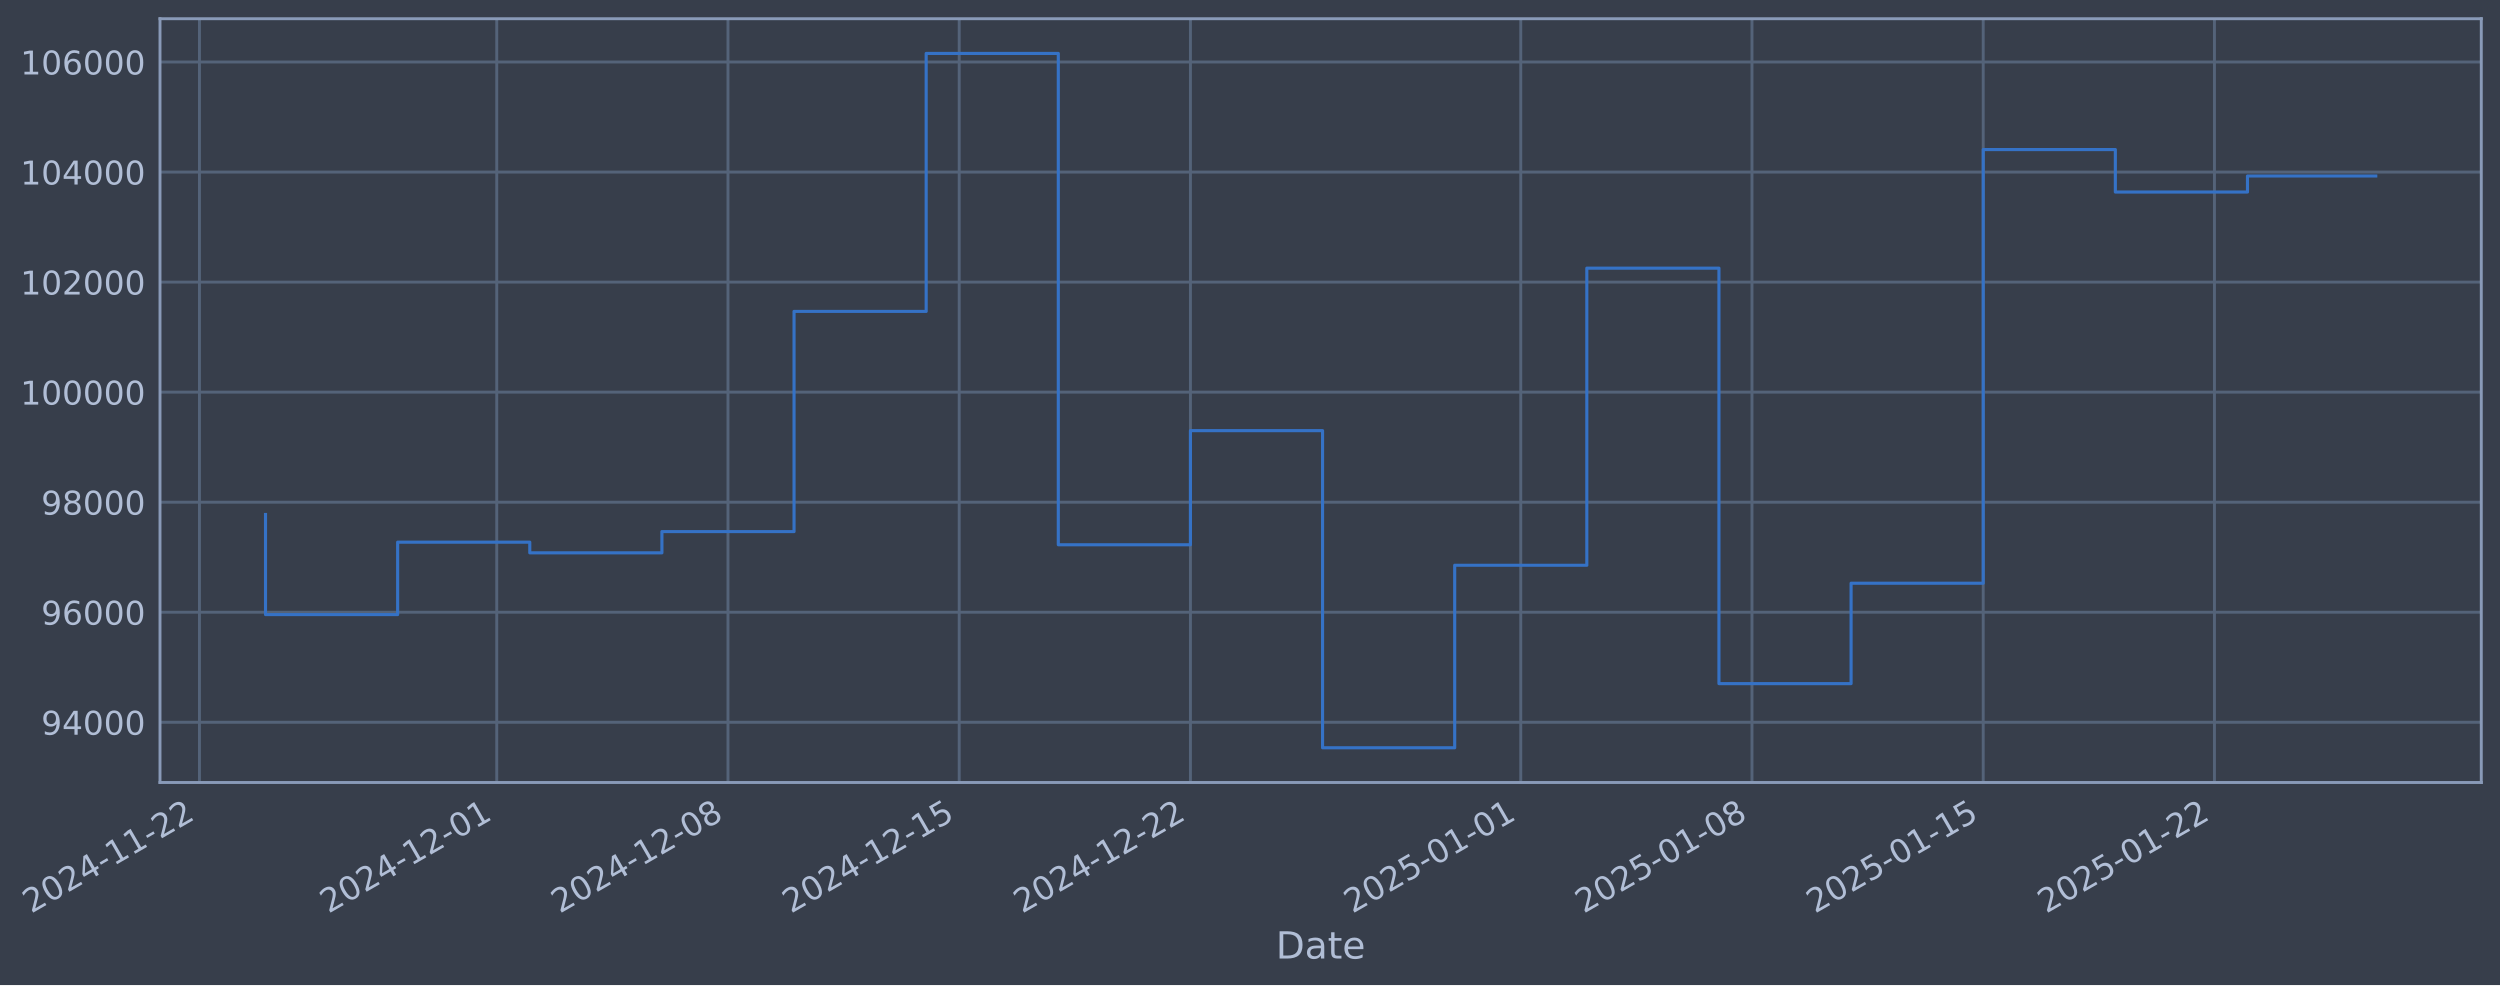
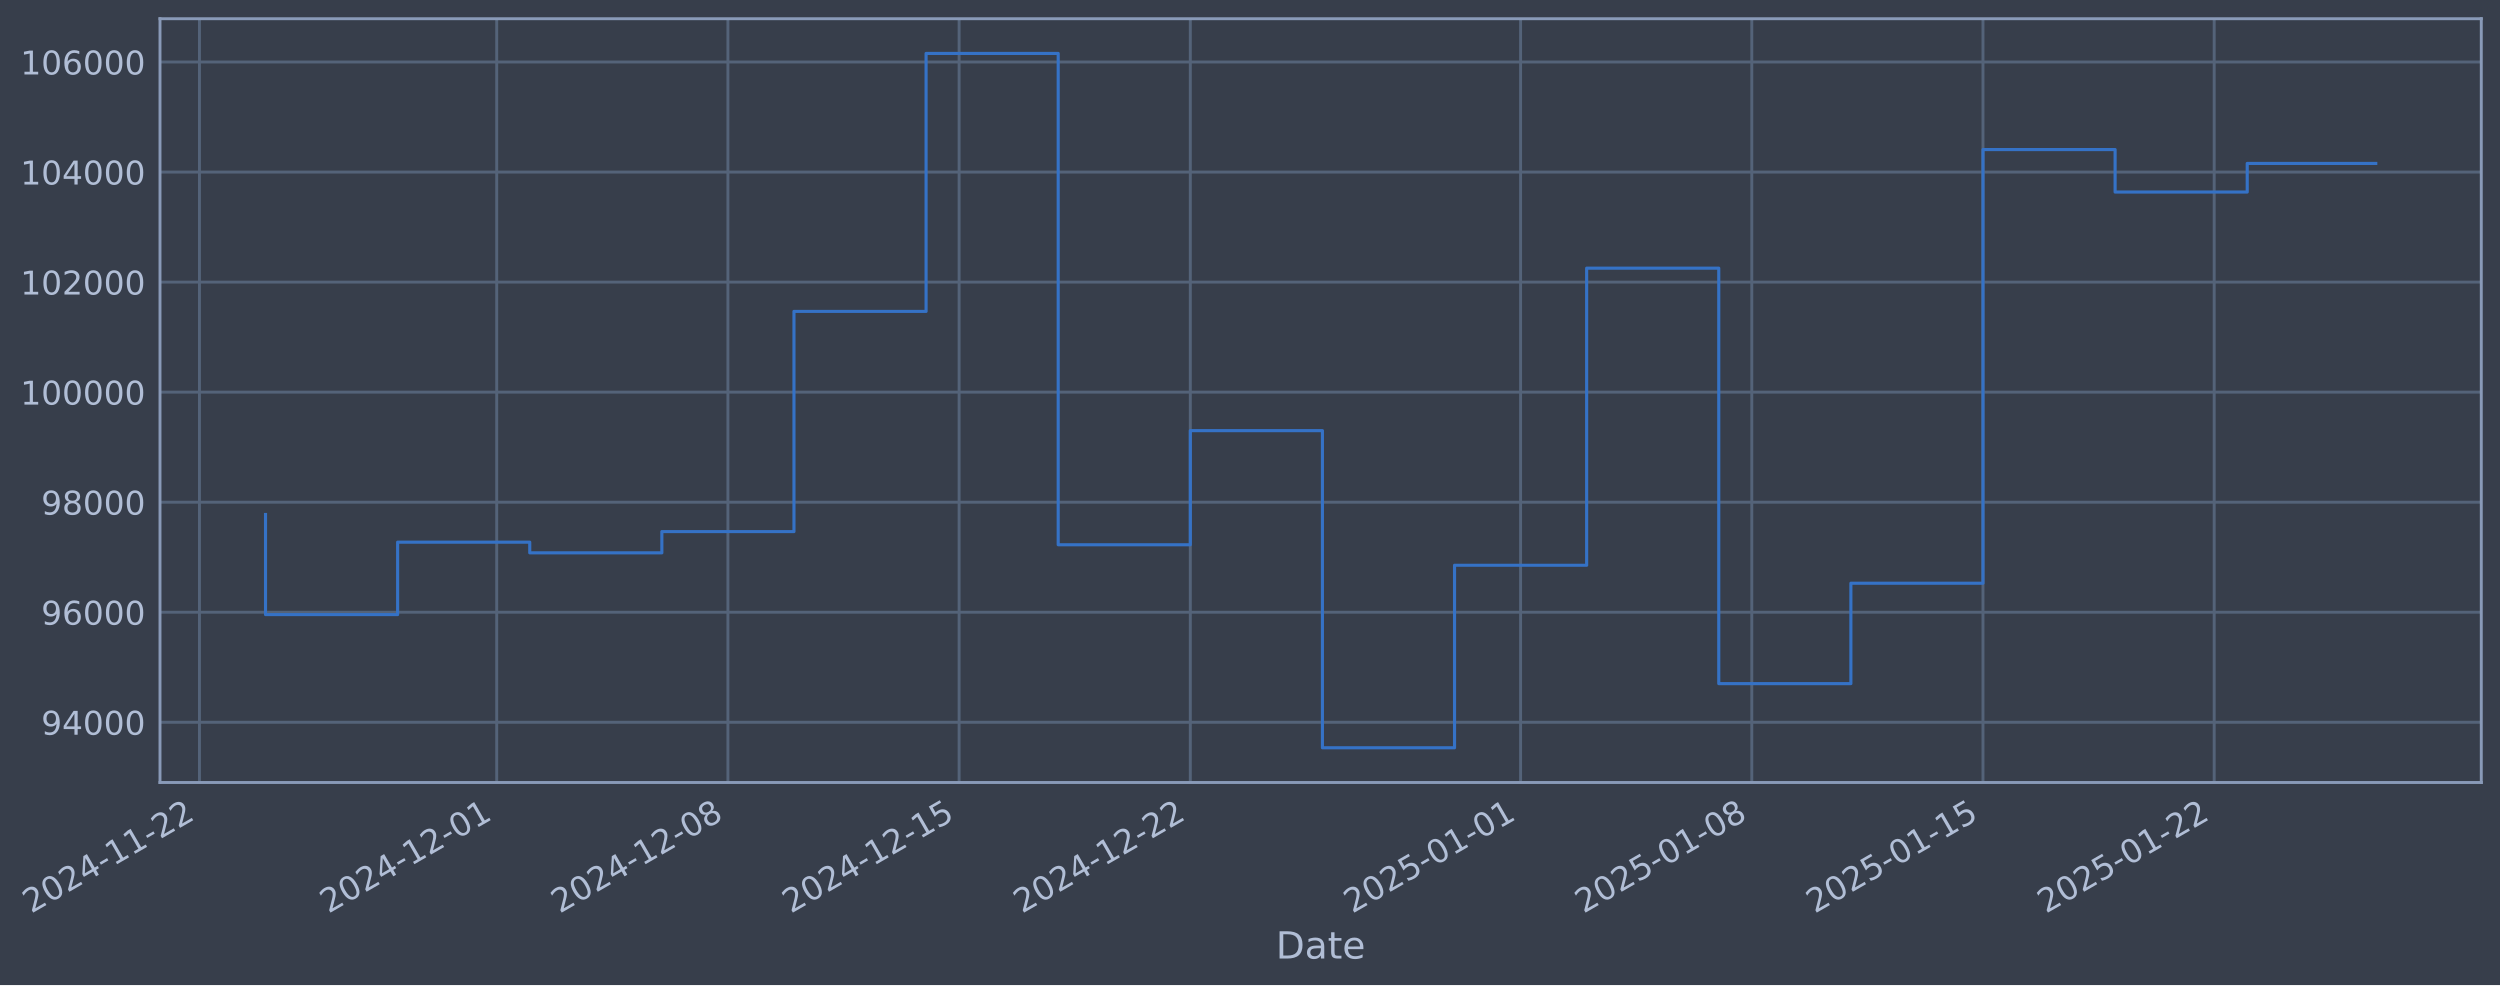
- <svg xmlns="http://www.w3.org/2000/svg" xmlns:xlink="http://www.w3.org/1999/xlink" width="961.54pt" height="378.87pt" viewBox="0 0 961.54 378.87" version="1.1">
+ <svg xmlns="http://www.w3.org/2000/svg" xmlns:xlink="http://www.w3.org/1999/xlink" width="961.537pt" height="378.87pt" viewBox="0 0 961.537 378.87" version="1.1">
  <defs>
    <style type="text/css">*{stroke-linejoin: round; stroke-linecap: butt}</style>
  </defs>
  <g id="figure_1">
    <g id="patch_1">
-       <path d="M 0 378.87  L 961.54 378.87  L 961.54 0  L 0 0  z " style="fill: #373e4b" />
+       <path d="M 0 378.87  L 961.537 378.87  L 961.537 0  L 0 0  z " style="fill: #373e4b" />
    </g>
    <g id="axes_1">
      <g id="patch_2">
-         <path d="M 61.54 300.96  L 954.34 300.96  L 954.34 7.2  L 61.54 7.2  z " style="fill: #373e4b" />
+         <path d="M 61.537 300.96  L 954.337 300.96  L 954.337 7.2  L 61.537 7.2  z " style="fill: #373e4b" />
      </g>
      <g id="matplotlib.axis_1">
        <g id="xtick_1">
          <g id="line2d_1">
-             <path d="M 76.713 300.96  L 76.713 7.2  " clip-path="url(#pe966046a39)" style="fill: none; stroke: #546379; stroke-width: 1.12; stroke-linecap: square" />
+             <path d="M 76.713 300.96  L 76.713 7.2  " clip-path="url(#p188e173111)" style="fill: none; stroke: #546379; stroke-width: 1.12; stroke-linecap: square" />
          </g>
          <g id="line2d_2" />
          <g id="text_1">
            <g style="fill: #b1bed6" transform="translate(11.98702 351.4642) rotate(-30) scale(0.126 -0.126)">
              <defs>
                <path id="DejaVuSans-32" d="M 1228 531  L 3431 531  L 3431 0  L 469 0  L 469 531  Q 828 903 1448 1529  Q 2069 2156 2228 2338  Q 2531 2678 2651 2914  Q 2772 3150 2772 3378  Q 2772 3750 2511 3984  Q 2250 4219 1831 4219  Q 1534 4219 1204 4116  Q 875 4013 500 3803  L 500 4441  Q 881 4594 1212 4672  Q 1544 4750 1819 4750  Q 2544 4750 2975 4387  Q 3406 4025 3406 3419  Q 3406 3131 3298 2873  Q 3191 2616 2906 2266  Q 2828 2175 2409 1742  Q 1991 1309 1228 531  z " transform="scale(0.015625)" />
                <path id="DejaVuSans-30" d="M 2034 4250  Q 1547 4250 1301 3770  Q 1056 3291 1056 2328  Q 1056 1369 1301 889  Q 1547 409 2034 409  Q 2525 409 2770 889  Q 3016 1369 3016 2328  Q 3016 3291 2770 3770  Q 2525 4250 2034 4250  z M 2034 4750  Q 2819 4750 3233 4129  Q 3647 3509 3647 2328  Q 3647 1150 3233 529  Q 2819 -91 2034 -91  Q 1250 -91 836 529  Q 422 1150 422 2328  Q 422 3509 836 4129  Q 1250 4750 2034 4750  z " transform="scale(0.015625)" />
                <path id="DejaVuSans-34" d="M 2419 4116  L 825 1625  L 2419 1625  L 2419 4116  z M 2253 4666  L 3047 4666  L 3047 1625  L 3713 1625  L 3713 1100  L 3047 1100  L 3047 0  L 2419 0  L 2419 1100  L 313 1100  L 313 1709  L 2253 4666  z " transform="scale(0.015625)" />
                <path id="DejaVuSans-2d" d="M 313 2009  L 1997 2009  L 1997 1497  L 313 1497  L 313 2009  z " transform="scale(0.015625)" />
                <path id="DejaVuSans-31" d="M 794 531  L 1825 531  L 1825 4091  L 703 3866  L 703 4441  L 1819 4666  L 2450 4666  L 2450 531  L 3481 531  L 3481 0  L 794 0  L 794 531  z " transform="scale(0.015625)" />
              </defs>
              <use xlink:href="#DejaVuSans-32" />
              <use xlink:href="#DejaVuSans-30" transform="translate(63.62305 0)" />
              <use xlink:href="#DejaVuSans-32" transform="translate(127.2461 0)" />
              <use xlink:href="#DejaVuSans-34" transform="translate(190.8691 0)" />
              <use xlink:href="#DejaVuSans-2d" transform="translate(254.4922 0)" />
              <use xlink:href="#DejaVuSans-31" transform="translate(290.5762 0)" />
              <use xlink:href="#DejaVuSans-31" transform="translate(354.1992 0)" />
              <use xlink:href="#DejaVuSans-2d" transform="translate(417.8223 0)" />
              <use xlink:href="#DejaVuSans-32" transform="translate(453.9062 0)" />
              <use xlink:href="#DejaVuSans-32" transform="translate(517.5293 0)" />
            </g>
          </g>
        </g>
        <g id="xtick_2">
          <g id="line2d_3">
-             <path d="M 191.056 300.96  L 191.056 7.2  " clip-path="url(#pe966046a39)" style="fill: none; stroke: #546379; stroke-width: 1.12; stroke-linecap: square" />
+             <path d="M 191.042 300.96  L 191.042 7.2  " clip-path="url(#p188e173111)" style="fill: none; stroke: #546379; stroke-width: 1.12; stroke-linecap: square" />
          </g>
          <g id="line2d_4" />
          <g id="text_2">
-             <g style="fill: #b1bed6" transform="translate(126.3309 351.4642) rotate(-30) scale(0.126 -0.126)">
+             <g style="fill: #b1bed6" transform="translate(126.3161 351.4642) rotate(-30) scale(0.126 -0.126)">
              <use xlink:href="#DejaVuSans-32" />
              <use xlink:href="#DejaVuSans-30" transform="translate(63.62305 0)" />
              <use xlink:href="#DejaVuSans-32" transform="translate(127.2461 0)" />
              <use xlink:href="#DejaVuSans-34" transform="translate(190.8691 0)" />
              <use xlink:href="#DejaVuSans-2d" transform="translate(254.4922 0)" />
              <use xlink:href="#DejaVuSans-31" transform="translate(290.5762 0)" />
              <use xlink:href="#DejaVuSans-32" transform="translate(354.1992 0)" />
              <use xlink:href="#DejaVuSans-2d" transform="translate(417.8223 0)" />
              <use xlink:href="#DejaVuSans-30" transform="translate(453.9062 0)" />
              <use xlink:href="#DejaVuSans-31" transform="translate(517.5293 0)" />
            </g>
          </g>
        </g>
        <g id="xtick_3">
          <g id="line2d_5">
-             <path d="M 279.991 300.96  L 279.991 7.2  " clip-path="url(#pe966046a39)" style="fill: none; stroke: #546379; stroke-width: 1.12; stroke-linecap: square" />
+             <path d="M 279.964 300.96  L 279.964 7.2  " clip-path="url(#p188e173111)" style="fill: none; stroke: #546379; stroke-width: 1.12; stroke-linecap: square" />
          </g>
          <g id="line2d_6" />
          <g id="text_3">
-             <g style="fill: #b1bed6" transform="translate(215.265 351.4642) rotate(-30) scale(0.126 -0.126)">
+             <g style="fill: #b1bed6" transform="translate(215.2388 351.4642) rotate(-30) scale(0.126 -0.126)">
              <defs>
                <path id="DejaVuSans-38" d="M 2034 2216  Q 1584 2216 1326 1975  Q 1069 1734 1069 1313  Q 1069 891 1326 650  Q 1584 409 2034 409  Q 2484 409 2743 651  Q 3003 894 3003 1313  Q 3003 1734 2745 1975  Q 2488 2216 2034 2216  z M 1403 2484  Q 997 2584 770 2862  Q 544 3141 544 3541  Q 544 4100 942 4425  Q 1341 4750 2034 4750  Q 2731 4750 3128 4425  Q 3525 4100 3525 3541  Q 3525 3141 3298 2862  Q 3072 2584 2669 2484  Q 3125 2378 3379 2068  Q 3634 1759 3634 1313  Q 3634 634 3220 271  Q 2806 -91 2034 -91  Q 1263 -91 848 271  Q 434 634 434 1313  Q 434 1759 690 2068  Q 947 2378 1403 2484  z M 1172 3481  Q 1172 3119 1398 2916  Q 1625 2713 2034 2713  Q 2441 2713 2670 2916  Q 2900 3119 2900 3481  Q 2900 3844 2670 4047  Q 2441 4250 2034 4250  Q 1625 4250 1398 4047  Q 1172 3844 1172 3481  z " transform="scale(0.015625)" />
              </defs>
              <use xlink:href="#DejaVuSans-32" />
              <use xlink:href="#DejaVuSans-30" transform="translate(63.62305 0)" />
              <use xlink:href="#DejaVuSans-32" transform="translate(127.2461 0)" />
              <use xlink:href="#DejaVuSans-34" transform="translate(190.8691 0)" />
              <use xlink:href="#DejaVuSans-2d" transform="translate(254.4922 0)" />
              <use xlink:href="#DejaVuSans-31" transform="translate(290.5762 0)" />
              <use xlink:href="#DejaVuSans-32" transform="translate(354.1992 0)" />
              <use xlink:href="#DejaVuSans-2d" transform="translate(417.8223 0)" />
              <use xlink:href="#DejaVuSans-30" transform="translate(453.9062 0)" />
              <use xlink:href="#DejaVuSans-38" transform="translate(517.5293 0)" />
            </g>
          </g>
        </g>
        <g id="xtick_4">
          <g id="line2d_7">
-             <path d="M 368.925 300.96  L 368.925 7.2  " clip-path="url(#pe966046a39)" style="fill: none; stroke: #546379; stroke-width: 1.12; stroke-linecap: square" />
+             <path d="M 368.887 300.96  L 368.887 7.2  " clip-path="url(#p188e173111)" style="fill: none; stroke: #546379; stroke-width: 1.12; stroke-linecap: square" />
          </g>
          <g id="line2d_8" />
          <g id="text_4">
-             <g style="fill: #b1bed6" transform="translate(304.1991 351.4642) rotate(-30) scale(0.126 -0.126)">
+             <g style="fill: #b1bed6" transform="translate(304.1614 351.4642) rotate(-30) scale(0.126 -0.126)">
              <defs>
                <path id="DejaVuSans-35" d="M 691 4666  L 3169 4666  L 3169 4134  L 1269 4134  L 1269 2991  Q 1406 3038 1543 3061  Q 1681 3084 1819 3084  Q 2600 3084 3056 2656  Q 3513 2228 3513 1497  Q 3513 744 3044 326  Q 2575 -91 1722 -91  Q 1428 -91 1123 -41  Q 819 9 494 109  L 494 744  Q 775 591 1075 516  Q 1375 441 1709 441  Q 2250 441 2565 725  Q 2881 1009 2881 1497  Q 2881 1984 2565 2268  Q 2250 2553 1709 2553  Q 1456 2553 1204 2497  Q 953 2441 691 2322  L 691 4666  z " transform="scale(0.015625)" />
              </defs>
              <use xlink:href="#DejaVuSans-32" />
              <use xlink:href="#DejaVuSans-30" transform="translate(63.62305 0)" />
              <use xlink:href="#DejaVuSans-32" transform="translate(127.2461 0)" />
              <use xlink:href="#DejaVuSans-34" transform="translate(190.8691 0)" />
              <use xlink:href="#DejaVuSans-2d" transform="translate(254.4922 0)" />
              <use xlink:href="#DejaVuSans-31" transform="translate(290.5762 0)" />
              <use xlink:href="#DejaVuSans-32" transform="translate(354.1992 0)" />
              <use xlink:href="#DejaVuSans-2d" transform="translate(417.8223 0)" />
              <use xlink:href="#DejaVuSans-31" transform="translate(453.9062 0)" />
              <use xlink:href="#DejaVuSans-35" transform="translate(517.5293 0)" />
            </g>
          </g>
        </g>
        <g id="xtick_5">
          <g id="line2d_9">
-             <path d="M 457.859 300.96  L 457.859 7.2  " clip-path="url(#pe966046a39)" style="fill: none; stroke: #546379; stroke-width: 1.12; stroke-linecap: square" />
+             <path d="M 457.81 300.96  L 457.81 7.2  " clip-path="url(#p188e173111)" style="fill: none; stroke: #546379; stroke-width: 1.12; stroke-linecap: square" />
          </g>
          <g id="line2d_10" />
          <g id="text_5">
-             <g style="fill: #b1bed6" transform="translate(393.1333 351.4642) rotate(-30) scale(0.126 -0.126)">
+             <g style="fill: #b1bed6" transform="translate(393.084 351.4642) rotate(-30) scale(0.126 -0.126)">
              <use xlink:href="#DejaVuSans-32" />
              <use xlink:href="#DejaVuSans-30" transform="translate(63.62305 0)" />
              <use xlink:href="#DejaVuSans-32" transform="translate(127.2461 0)" />
              <use xlink:href="#DejaVuSans-34" transform="translate(190.8691 0)" />
              <use xlink:href="#DejaVuSans-2d" transform="translate(254.4922 0)" />
              <use xlink:href="#DejaVuSans-31" transform="translate(290.5762 0)" />
              <use xlink:href="#DejaVuSans-32" transform="translate(354.1992 0)" />
              <use xlink:href="#DejaVuSans-2d" transform="translate(417.8223 0)" />
              <use xlink:href="#DejaVuSans-32" transform="translate(453.9062 0)" />
              <use xlink:href="#DejaVuSans-32" transform="translate(517.5293 0)" />
            </g>
          </g>
        </g>
        <g id="xtick_6">
          <g id="line2d_11">
-             <path d="M 584.908 300.96  L 584.908 7.2  " clip-path="url(#pe966046a39)" style="fill: none; stroke: #546379; stroke-width: 1.12; stroke-linecap: square" />
+             <path d="M 584.842 300.96  L 584.842 7.2  " clip-path="url(#p188e173111)" style="fill: none; stroke: #546379; stroke-width: 1.12; stroke-linecap: square" />
          </g>
          <g id="line2d_12" />
          <g id="text_6">
-             <g style="fill: #b1bed6" transform="translate(520.182 351.4642) rotate(-30) scale(0.126 -0.126)">
+             <g style="fill: #b1bed6" transform="translate(520.1164 351.4642) rotate(-30) scale(0.126 -0.126)">
              <use xlink:href="#DejaVuSans-32" />
              <use xlink:href="#DejaVuSans-30" transform="translate(63.62305 0)" />
              <use xlink:href="#DejaVuSans-32" transform="translate(127.2461 0)" />
              <use xlink:href="#DejaVuSans-35" transform="translate(190.8691 0)" />
              <use xlink:href="#DejaVuSans-2d" transform="translate(254.4922 0)" />
              <use xlink:href="#DejaVuSans-30" transform="translate(290.5762 0)" />
              <use xlink:href="#DejaVuSans-31" transform="translate(354.1992 0)" />
              <use xlink:href="#DejaVuSans-2d" transform="translate(417.8223 0)" />
              <use xlink:href="#DejaVuSans-30" transform="translate(453.9062 0)" />
              <use xlink:href="#DejaVuSans-31" transform="translate(517.5293 0)" />
            </g>
          </g>
        </g>
        <g id="xtick_7">
          <g id="line2d_13">
-             <path d="M 673.842 300.96  L 673.842 7.2  " clip-path="url(#pe966046a39)" style="fill: none; stroke: #546379; stroke-width: 1.12; stroke-linecap: square" />
+             <path d="M 673.765 300.96  L 673.765 7.2  " clip-path="url(#p188e173111)" style="fill: none; stroke: #546379; stroke-width: 1.12; stroke-linecap: square" />
          </g>
          <g id="line2d_14" />
          <g id="text_7">
-             <g style="fill: #b1bed6" transform="translate(609.1161 351.4642) rotate(-30) scale(0.126 -0.126)">
+             <g style="fill: #b1bed6" transform="translate(609.039 351.4642) rotate(-30) scale(0.126 -0.126)">
              <use xlink:href="#DejaVuSans-32" />
              <use xlink:href="#DejaVuSans-30" transform="translate(63.62305 0)" />
              <use xlink:href="#DejaVuSans-32" transform="translate(127.2461 0)" />
              <use xlink:href="#DejaVuSans-35" transform="translate(190.8691 0)" />
              <use xlink:href="#DejaVuSans-2d" transform="translate(254.4922 0)" />
              <use xlink:href="#DejaVuSans-30" transform="translate(290.5762 0)" />
              <use xlink:href="#DejaVuSans-31" transform="translate(354.1992 0)" />
              <use xlink:href="#DejaVuSans-2d" transform="translate(417.8223 0)" />
              <use xlink:href="#DejaVuSans-30" transform="translate(453.9062 0)" />
              <use xlink:href="#DejaVuSans-38" transform="translate(517.5293 0)" />
            </g>
          </g>
        </g>
        <g id="xtick_8">
          <g id="line2d_15">
-             <path d="M 762.776 300.96  L 762.776 7.2  " clip-path="url(#pe966046a39)" style="fill: none; stroke: #546379; stroke-width: 1.12; stroke-linecap: square" />
+             <path d="M 762.687 300.96  L 762.687 7.2  " clip-path="url(#p188e173111)" style="fill: none; stroke: #546379; stroke-width: 1.12; stroke-linecap: square" />
          </g>
          <g id="line2d_16" />
          <g id="text_8">
-             <g style="fill: #b1bed6" transform="translate(698.0503 351.4642) rotate(-30) scale(0.126 -0.126)">
+             <g style="fill: #b1bed6" transform="translate(697.9616 351.4642) rotate(-30) scale(0.126 -0.126)">
              <use xlink:href="#DejaVuSans-32" />
              <use xlink:href="#DejaVuSans-30" transform="translate(63.62305 0)" />
              <use xlink:href="#DejaVuSans-32" transform="translate(127.2461 0)" />
              <use xlink:href="#DejaVuSans-35" transform="translate(190.8691 0)" />
              <use xlink:href="#DejaVuSans-2d" transform="translate(254.4922 0)" />
              <use xlink:href="#DejaVuSans-30" transform="translate(290.5762 0)" />
              <use xlink:href="#DejaVuSans-31" transform="translate(354.1992 0)" />
              <use xlink:href="#DejaVuSans-2d" transform="translate(417.8223 0)" />
              <use xlink:href="#DejaVuSans-31" transform="translate(453.9062 0)" />
              <use xlink:href="#DejaVuSans-35" transform="translate(517.5293 0)" />
            </g>
          </g>
        </g>
        <g id="xtick_9">
          <g id="line2d_17">
-             <path d="M 851.71 300.96  L 851.71 7.2  " clip-path="url(#pe966046a39)" style="fill: none; stroke: #546379; stroke-width: 1.12; stroke-linecap: square" />
+             <path d="M 851.61 300.96  L 851.61 7.2  " clip-path="url(#p188e173111)" style="fill: none; stroke: #546379; stroke-width: 1.12; stroke-linecap: square" />
          </g>
          <g id="line2d_18" />
          <g id="text_9">
-             <g style="fill: #b1bed6" transform="translate(786.9844 351.4642) rotate(-30) scale(0.126 -0.126)">
+             <g style="fill: #b1bed6" transform="translate(786.8843 351.4642) rotate(-30) scale(0.126 -0.126)">
              <use xlink:href="#DejaVuSans-32" />
              <use xlink:href="#DejaVuSans-30" transform="translate(63.62305 0)" />
              <use xlink:href="#DejaVuSans-32" transform="translate(127.2461 0)" />
              <use xlink:href="#DejaVuSans-35" transform="translate(190.8691 0)" />
              <use xlink:href="#DejaVuSans-2d" transform="translate(254.4922 0)" />
              <use xlink:href="#DejaVuSans-30" transform="translate(290.5762 0)" />
              <use xlink:href="#DejaVuSans-31" transform="translate(354.1992 0)" />
              <use xlink:href="#DejaVuSans-2d" transform="translate(417.8223 0)" />
              <use xlink:href="#DejaVuSans-32" transform="translate(453.9062 0)" />
              <use xlink:href="#DejaVuSans-32" transform="translate(517.5293 0)" />
            </g>
          </g>
        </g>
        <g id="text_10">
-           <g style="fill: #b1bed6" transform="translate(490.7313 368.6753) scale(0.144 -0.144)">
+           <g style="fill: #b1bed6" transform="translate(490.728 368.6753) scale(0.144 -0.144)">
            <defs>
              <path id="DejaVuSans-44" d="M 1259 4147  L 1259 519  L 2022 519  Q 2988 519 3436 956  Q 3884 1394 3884 2338  Q 3884 3275 3436 3711  Q 2988 4147 2022 4147  L 1259 4147  z M 628 4666  L 1925 4666  Q 3281 4666 3915 4102  Q 4550 3538 4550 2338  Q 4550 1131 3912 565  Q 3275 0 1925 0  L 628 0  L 628 4666  z " transform="scale(0.015625)" />
              <path id="DejaVuSans-61" d="M 2194 1759  Q 1497 1759 1228 1600  Q 959 1441 959 1056  Q 959 750 1161 570  Q 1363 391 1709 391  Q 2188 391 2477 730  Q 2766 1069 2766 1631  L 2766 1759  L 2194 1759  z M 3341 1997  L 3341 0  L 2766 0  L 2766 531  Q 2569 213 2275 61  Q 1981 -91 1556 -91  Q 1019 -91 701 211  Q 384 513 384 1019  Q 384 1609 779 1909  Q 1175 2209 1959 2209  L 2766 2209  L 2766 2266  Q 2766 2663 2505 2880  Q 2244 3097 1772 3097  Q 1472 3097 1187 3025  Q 903 2953 641 2809  L 641 3341  Q 956 3463 1253 3523  Q 1550 3584 1831 3584  Q 2591 3584 2966 3190  Q 3341 2797 3341 1997  z " transform="scale(0.015625)" />
              <path id="DejaVuSans-74" d="M 1172 4494  L 1172 3500  L 2356 3500  L 2356 3053  L 1172 3053  L 1172 1153  Q 1172 725 1289 603  Q 1406 481 1766 481  L 2356 481  L 2356 0  L 1766 0  Q 1100 0 847 248  Q 594 497 594 1153  L 594 3053  L 172 3053  L 172 3500  L 594 3500  L 594 4494  L 1172 4494  z " transform="scale(0.015625)" />
              <path id="DejaVuSans-65" d="M 3597 1894  L 3597 1613  L 953 1613  Q 991 1019 1311 708  Q 1631 397 2203 397  Q 2534 397 2845 478  Q 3156 559 3463 722  L 3463 178  Q 3153 47 2828 -22  Q 2503 -91 2169 -91  Q 1331 -91 842 396  Q 353 884 353 1716  Q 353 2575 817 3079  Q 1281 3584 2069 3584  Q 2775 3584 3186 3129  Q 3597 2675 3597 1894  z M 3022 2063  Q 3016 2534 2758 2815  Q 2500 3097 2075 3097  Q 1594 3097 1305 2825  Q 1016 2553 972 2059  L 3022 2063  z " transform="scale(0.015625)" />
            </defs>
            <use xlink:href="#DejaVuSans-44" />
            <use xlink:href="#DejaVuSans-61" transform="translate(77.00195 0)" />
            <use xlink:href="#DejaVuSans-74" transform="translate(138.2812 0)" />
            <use xlink:href="#DejaVuSans-65" transform="translate(177.4902 0)" />
          </g>
        </g>
      </g>
      <g id="matplotlib.axis_2">
        <g id="ytick_1">
          <g id="line2d_19">
-             <path d="M 61.54 277.797  L 954.34 277.797  " clip-path="url(#pe966046a39)" style="fill: none; stroke: #546379; stroke-width: 1.12; stroke-linecap: square" />
+             <path d="M 61.537 277.797  L 954.337 277.797  " clip-path="url(#p188e173111)" style="fill: none; stroke: #546379; stroke-width: 1.12; stroke-linecap: square" />
          </g>
          <g id="line2d_20" />
          <g id="text_11">
-             <g style="fill: #b1bed6" transform="translate(15.85671 282.5841) scale(0.126 -0.126)">
+             <g style="fill: #b1bed6" transform="translate(15.85342 282.5841) scale(0.126 -0.126)">
              <defs>
                <path id="DejaVuSans-39" d="M 703 97  L 703 672  Q 941 559 1184 500  Q 1428 441 1663 441  Q 2288 441 2617 861  Q 2947 1281 2994 2138  Q 2813 1869 2534 1725  Q 2256 1581 1919 1581  Q 1219 1581 811 2004  Q 403 2428 403 3163  Q 403 3881 828 4315  Q 1253 4750 1959 4750  Q 2769 4750 3195 4129  Q 3622 3509 3622 2328  Q 3622 1225 3098 567  Q 2575 -91 1691 -91  Q 1453 -91 1209 -44  Q 966 3 703 97  z M 1959 2075  Q 2384 2075 2632 2365  Q 2881 2656 2881 3163  Q 2881 3666 2632 3958  Q 2384 4250 1959 4250  Q 1534 4250 1286 3958  Q 1038 3666 1038 3163  Q 1038 2656 1286 2365  Q 1534 2075 1959 2075  z " transform="scale(0.015625)" />
              </defs>
              <use xlink:href="#DejaVuSans-39" />
              <use xlink:href="#DejaVuSans-34" transform="translate(63.62305 0)" />
              <use xlink:href="#DejaVuSans-30" transform="translate(127.2461 0)" />
              <use xlink:href="#DejaVuSans-30" transform="translate(190.8691 0)" />
              <use xlink:href="#DejaVuSans-30" transform="translate(254.4922 0)" />
            </g>
          </g>
        </g>
        <g id="ytick_2">
          <g id="line2d_21">
-             <path d="M 61.54 235.473  L 954.34 235.473  " clip-path="url(#pe966046a39)" style="fill: none; stroke: #546379; stroke-width: 1.12; stroke-linecap: square" />
+             <path d="M 61.537 235.473  L 954.337 235.473  " clip-path="url(#p188e173111)" style="fill: none; stroke: #546379; stroke-width: 1.12; stroke-linecap: square" />
          </g>
          <g id="line2d_22" />
          <g id="text_12">
-             <g style="fill: #b1bed6" transform="translate(15.85671 240.2602) scale(0.126 -0.126)">
+             <g style="fill: #b1bed6" transform="translate(15.85342 240.2602) scale(0.126 -0.126)">
              <defs>
                <path id="DejaVuSans-36" d="M 2113 2584  Q 1688 2584 1439 2293  Q 1191 2003 1191 1497  Q 1191 994 1439 701  Q 1688 409 2113 409  Q 2538 409 2786 701  Q 3034 994 3034 1497  Q 3034 2003 2786 2293  Q 2538 2584 2113 2584  z M 3366 4563  L 3366 3988  Q 3128 4100 2886 4159  Q 2644 4219 2406 4219  Q 1781 4219 1451 3797  Q 1122 3375 1075 2522  Q 1259 2794 1537 2939  Q 1816 3084 2150 3084  Q 2853 3084 3261 2657  Q 3669 2231 3669 1497  Q 3669 778 3244 343  Q 2819 -91 2113 -91  Q 1303 -91 875 529  Q 447 1150 447 2328  Q 447 3434 972 4092  Q 1497 4750 2381 4750  Q 2619 4750 2861 4703  Q 3103 4656 3366 4563  z " transform="scale(0.015625)" />
              </defs>
              <use xlink:href="#DejaVuSans-39" />
              <use xlink:href="#DejaVuSans-36" transform="translate(63.62305 0)" />
              <use xlink:href="#DejaVuSans-30" transform="translate(127.2461 0)" />
              <use xlink:href="#DejaVuSans-30" transform="translate(190.8691 0)" />
              <use xlink:href="#DejaVuSans-30" transform="translate(254.4922 0)" />
            </g>
          </g>
        </g>
        <g id="ytick_3">
          <g id="line2d_23">
-             <path d="M 61.54 193.149  L 954.34 193.149  " clip-path="url(#pe966046a39)" style="fill: none; stroke: #546379; stroke-width: 1.12; stroke-linecap: square" />
+             <path d="M 61.537 193.149  L 954.337 193.149  " clip-path="url(#p188e173111)" style="fill: none; stroke: #546379; stroke-width: 1.12; stroke-linecap: square" />
          </g>
          <g id="line2d_24" />
          <g id="text_13">
-             <g style="fill: #b1bed6" transform="translate(15.85671 197.9364) scale(0.126 -0.126)">
+             <g style="fill: #b1bed6" transform="translate(15.85342 197.9364) scale(0.126 -0.126)">
              <use xlink:href="#DejaVuSans-39" />
              <use xlink:href="#DejaVuSans-38" transform="translate(63.62305 0)" />
              <use xlink:href="#DejaVuSans-30" transform="translate(127.2461 0)" />
              <use xlink:href="#DejaVuSans-30" transform="translate(190.8691 0)" />
              <use xlink:href="#DejaVuSans-30" transform="translate(254.4922 0)" />
            </g>
          </g>
        </g>
        <g id="ytick_4">
          <g id="line2d_25">
-             <path d="M 61.54 150.826  L 954.34 150.826  " clip-path="url(#pe966046a39)" style="fill: none; stroke: #546379; stroke-width: 1.12; stroke-linecap: square" />
+             <path d="M 61.537 150.826  L 954.337 150.826  " clip-path="url(#p188e173111)" style="fill: none; stroke: #546379; stroke-width: 1.12; stroke-linecap: square" />
          </g>
          <g id="line2d_26" />
          <g id="text_14">
-             <g style="fill: #b1bed6" transform="translate(7.839956 155.6126) scale(0.126 -0.126)">
+             <g style="fill: #b1bed6" transform="translate(7.836674 155.6126) scale(0.126 -0.126)">
              <use xlink:href="#DejaVuSans-31" />
              <use xlink:href="#DejaVuSans-30" transform="translate(63.62305 0)" />
              <use xlink:href="#DejaVuSans-30" transform="translate(127.2461 0)" />
              <use xlink:href="#DejaVuSans-30" transform="translate(190.8691 0)" />
              <use xlink:href="#DejaVuSans-30" transform="translate(254.4922 0)" />
              <use xlink:href="#DejaVuSans-30" transform="translate(318.1152 0)" />
            </g>
          </g>
        </g>
        <g id="ytick_5">
          <g id="line2d_27">
-             <path d="M 61.54 108.502  L 954.34 108.502  " clip-path="url(#pe966046a39)" style="fill: none; stroke: #546379; stroke-width: 1.12; stroke-linecap: square" />
+             <path d="M 61.537 108.502  L 954.337 108.502  " clip-path="url(#p188e173111)" style="fill: none; stroke: #546379; stroke-width: 1.12; stroke-linecap: square" />
          </g>
          <g id="line2d_28" />
          <g id="text_15">
-             <g style="fill: #b1bed6" transform="translate(7.839956 113.2888) scale(0.126 -0.126)">
+             <g style="fill: #b1bed6" transform="translate(7.836674 113.2888) scale(0.126 -0.126)">
              <use xlink:href="#DejaVuSans-31" />
              <use xlink:href="#DejaVuSans-30" transform="translate(63.62305 0)" />
              <use xlink:href="#DejaVuSans-32" transform="translate(127.2461 0)" />
              <use xlink:href="#DejaVuSans-30" transform="translate(190.8691 0)" />
              <use xlink:href="#DejaVuSans-30" transform="translate(254.4922 0)" />
              <use xlink:href="#DejaVuSans-30" transform="translate(318.1152 0)" />
            </g>
          </g>
        </g>
        <g id="ytick_6">
          <g id="line2d_29">
-             <path d="M 61.54 66.178  L 954.34 66.178  " clip-path="url(#pe966046a39)" style="fill: none; stroke: #546379; stroke-width: 1.12; stroke-linecap: square" />
+             <path d="M 61.537 66.178  L 954.337 66.178  " clip-path="url(#p188e173111)" style="fill: none; stroke: #546379; stroke-width: 1.12; stroke-linecap: square" />
          </g>
          <g id="line2d_30" />
          <g id="text_16">
-             <g style="fill: #b1bed6" transform="translate(7.839956 70.96502) scale(0.126 -0.126)">
+             <g style="fill: #b1bed6" transform="translate(7.836674 70.96502) scale(0.126 -0.126)">
              <use xlink:href="#DejaVuSans-31" />
              <use xlink:href="#DejaVuSans-30" transform="translate(63.62305 0)" />
              <use xlink:href="#DejaVuSans-34" transform="translate(127.2461 0)" />
              <use xlink:href="#DejaVuSans-30" transform="translate(190.8691 0)" />
              <use xlink:href="#DejaVuSans-30" transform="translate(254.4922 0)" />
              <use xlink:href="#DejaVuSans-30" transform="translate(318.1152 0)" />
            </g>
          </g>
        </g>
        <g id="ytick_7">
          <g id="line2d_31">
-             <path d="M 61.54 23.854  L 954.34 23.854  " clip-path="url(#pe966046a39)" style="fill: none; stroke: #546379; stroke-width: 1.12; stroke-linecap: square" />
+             <path d="M 61.537 23.854  L 954.337 23.854  " clip-path="url(#p188e173111)" style="fill: none; stroke: #546379; stroke-width: 1.12; stroke-linecap: square" />
          </g>
          <g id="line2d_32" />
          <g id="text_17">
-             <g style="fill: #b1bed6" transform="translate(7.839956 28.64121) scale(0.126 -0.126)">
+             <g style="fill: #b1bed6" transform="translate(7.836674 28.64121) scale(0.126 -0.126)">
              <use xlink:href="#DejaVuSans-31" />
              <use xlink:href="#DejaVuSans-30" transform="translate(63.62305 0)" />
              <use xlink:href="#DejaVuSans-36" transform="translate(127.2461 0)" />
              <use xlink:href="#DejaVuSans-30" transform="translate(190.8691 0)" />
              <use xlink:href="#DejaVuSans-30" transform="translate(254.4922 0)" />
              <use xlink:href="#DejaVuSans-30" transform="translate(318.1152 0)" />
            </g>
          </g>
        </g>
      </g>
      <g id="line2d_33">
-         <path d="M 102.122 197.87  L 102.122 236.383  L 152.942 236.383  L 152.942 208.521  L 203.761 208.521  L 203.761 212.628  L 254.581 212.628  L 254.581 204.459  L 305.4 204.459  L 305.4 119.77  L 356.22 119.77  L 356.22 20.553  L 407.039 20.553  L 407.039 209.517  L 457.859 209.517  L 457.859 165.636  L 508.678 165.636  L 508.678 287.607  L 559.498 287.607  L 559.498 217.409  L 610.317 217.409  L 610.317 103.141  L 661.137 103.141  L 661.137 262.927  L 711.956 262.927  L 711.956 224.318  L 762.776 224.318  L 762.776 57.525  L 813.595 57.525  L 813.595 73.859  L 864.415 73.859  L 864.415 67.695  L 913.759 67.695  " clip-path="url(#pe966046a39)" style="fill: none; stroke: #3572c6; stroke-width: 1.2; stroke-linecap: square" />
+         <path d="M 102.119 197.87  L 102.119 236.383  L 152.932 236.383  L 152.932 208.521  L 203.745 208.521  L 203.745 212.628  L 254.558 212.628  L 254.558 204.459  L 305.371 204.459  L 305.371 119.77  L 356.184 119.77  L 356.184 20.553  L 406.997 20.553  L 406.997 209.517  L 457.81 209.517  L 457.81 165.636  L 508.622 165.636  L 508.622 287.607  L 559.435 287.607  L 559.435 217.409  L 610.248 217.409  L 610.248 103.141  L 661.061 103.141  L 661.061 262.927  L 711.874 262.927  L 711.874 224.318  L 762.687 224.318  L 762.687 57.525  L 813.5 57.525  L 813.5 73.859  L 864.313 73.859  L 864.313 62.86  L 913.755 62.86  " clip-path="url(#p188e173111)" style="fill: none; stroke: #3572c6; stroke-width: 1.2; stroke-linecap: square" />
      </g>
      <g id="patch_3">
-         <path d="M 61.54 300.96  L 61.54 7.2  " style="fill: none; stroke: #899ab8; stroke-width: 1.12; stroke-linejoin: miter; stroke-linecap: square" />
+         <path d="M 61.537 300.96  L 61.537 7.2  " style="fill: none; stroke: #899ab8; stroke-width: 1.12; stroke-linejoin: miter; stroke-linecap: square" />
      </g>
      <g id="patch_4">
-         <path d="M 954.34 300.96  L 954.34 7.2  " style="fill: none; stroke: #899ab8; stroke-width: 1.12; stroke-linejoin: miter; stroke-linecap: square" />
+         <path d="M 954.337 300.96  L 954.337 7.2  " style="fill: none; stroke: #899ab8; stroke-width: 1.12; stroke-linejoin: miter; stroke-linecap: square" />
      </g>
      <g id="patch_5">
-         <path d="M 61.54 300.96  L 954.34 300.96  " style="fill: none; stroke: #899ab8; stroke-width: 1.12; stroke-linejoin: miter; stroke-linecap: square" />
+         <path d="M 61.537 300.96  L 954.337 300.96  " style="fill: none; stroke: #899ab8; stroke-width: 1.12; stroke-linejoin: miter; stroke-linecap: square" />
      </g>
      <g id="patch_6">
-         <path d="M 61.54 7.2  L 954.34 7.2  " style="fill: none; stroke: #899ab8; stroke-width: 1.12; stroke-linejoin: miter; stroke-linecap: square" />
+         <path d="M 61.537 7.2  L 954.337 7.2  " style="fill: none; stroke: #899ab8; stroke-width: 1.12; stroke-linejoin: miter; stroke-linecap: square" />
      </g>
    </g>
  </g>
  <defs>
-     <clipPath id="pe966046a39">
-       <rect x="61.54" y="7.2" width="892.8" height="293.76" />
+     <clipPath id="p188e173111">
+       <rect x="61.537" y="7.2" width="892.8" height="293.76" />
    </clipPath>
  </defs>
</svg>
